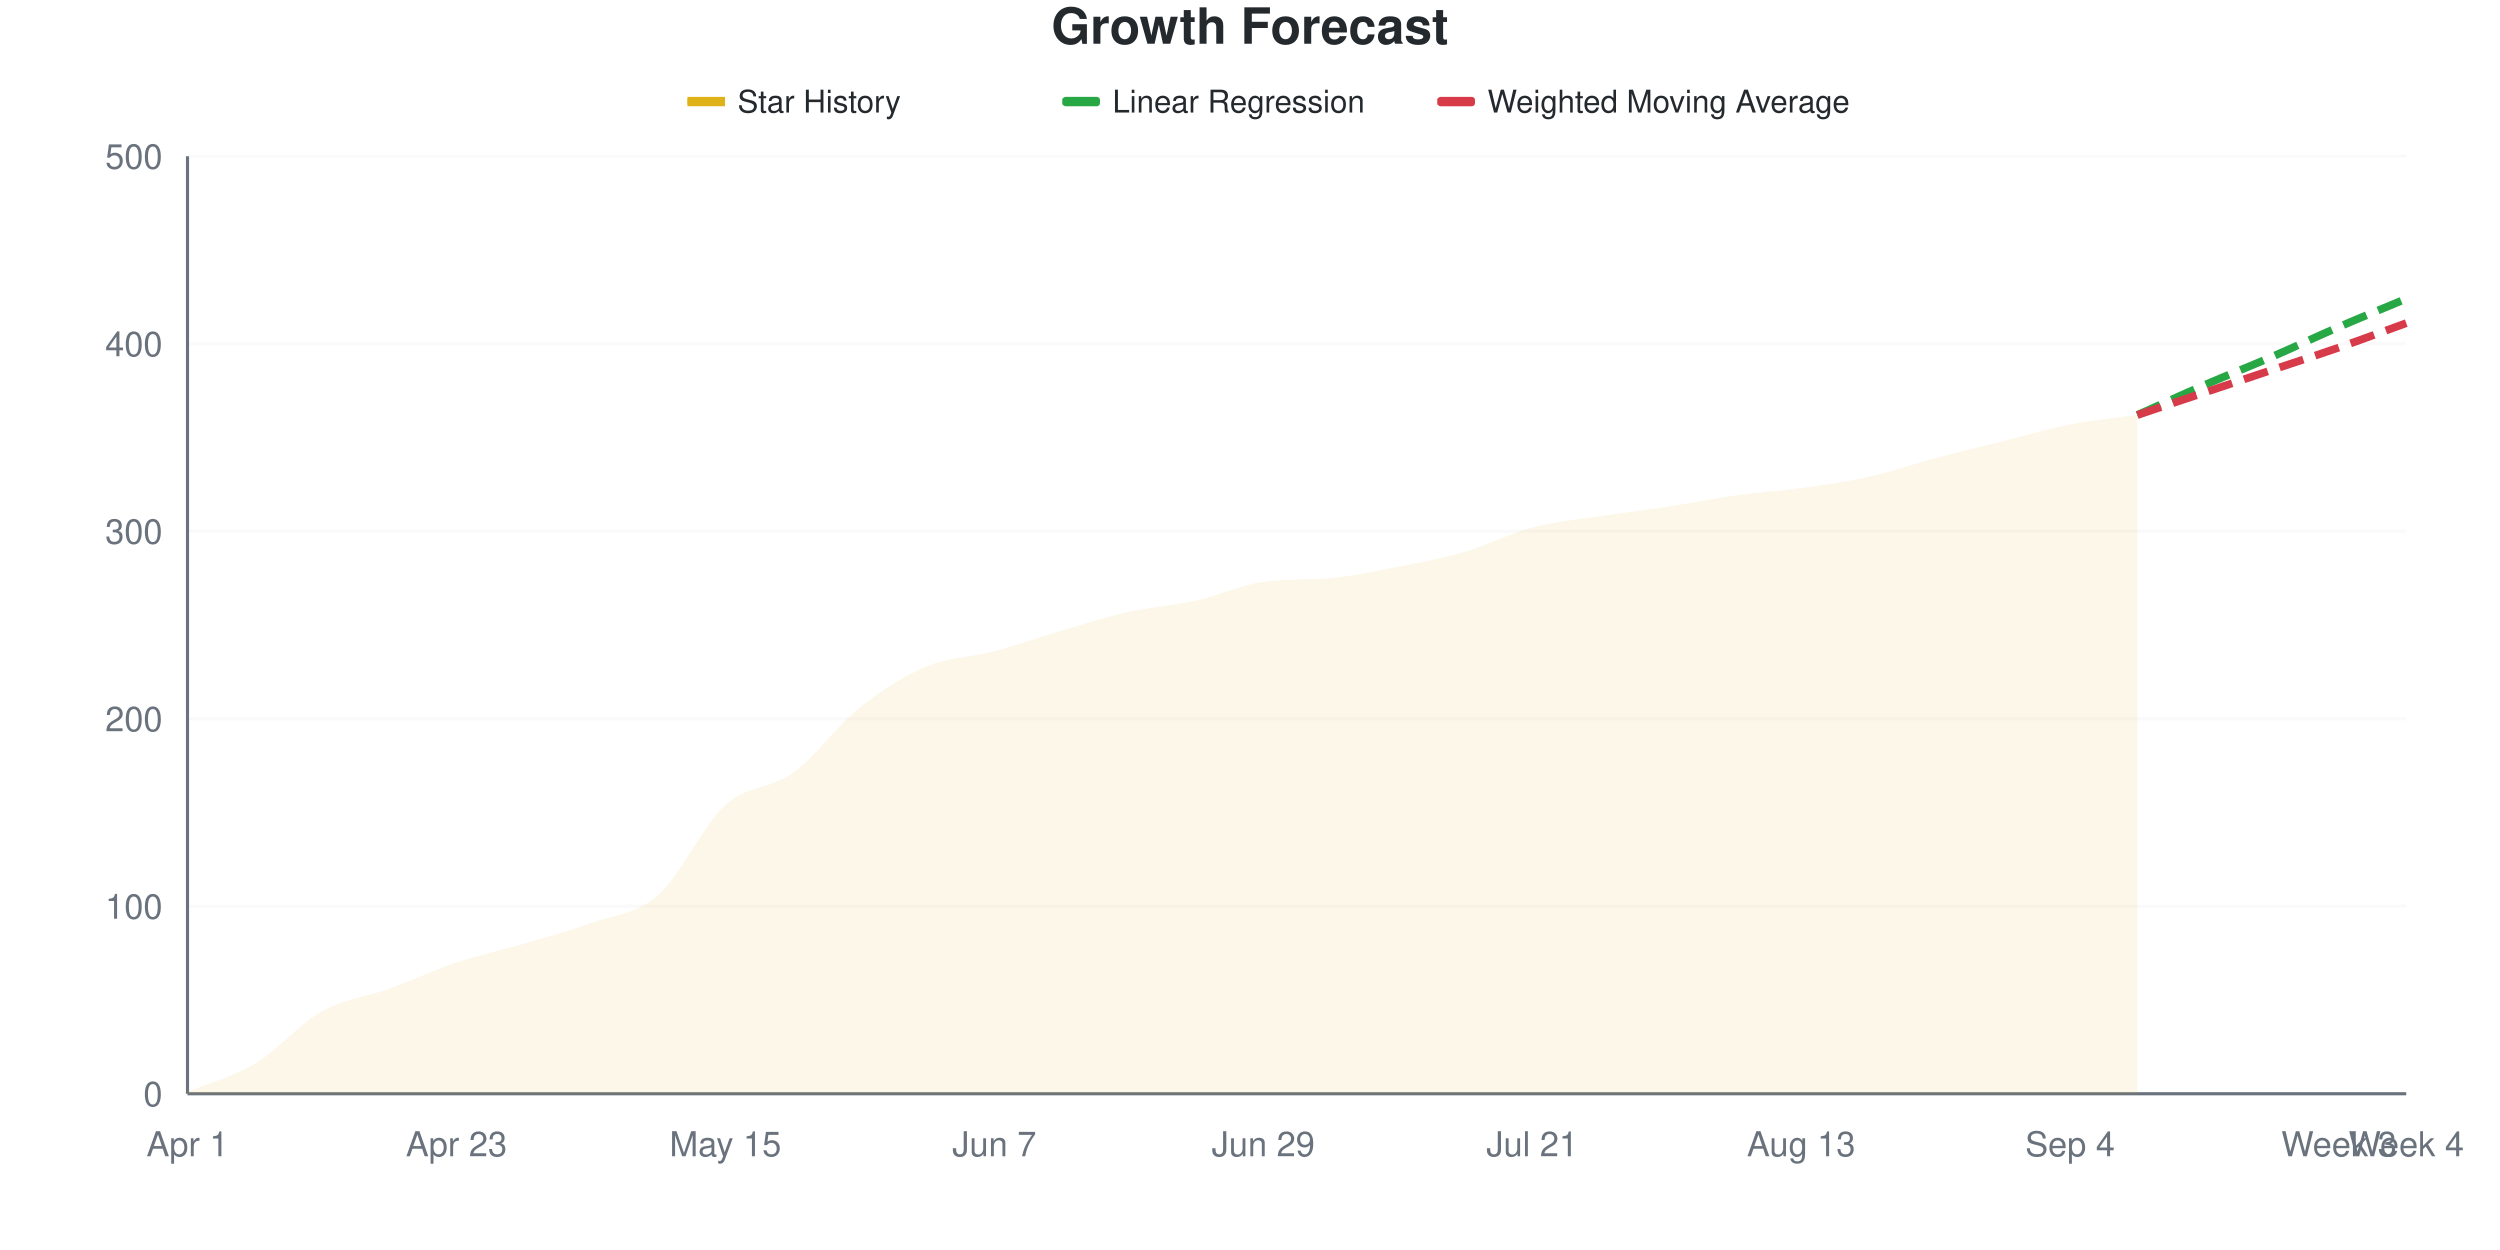
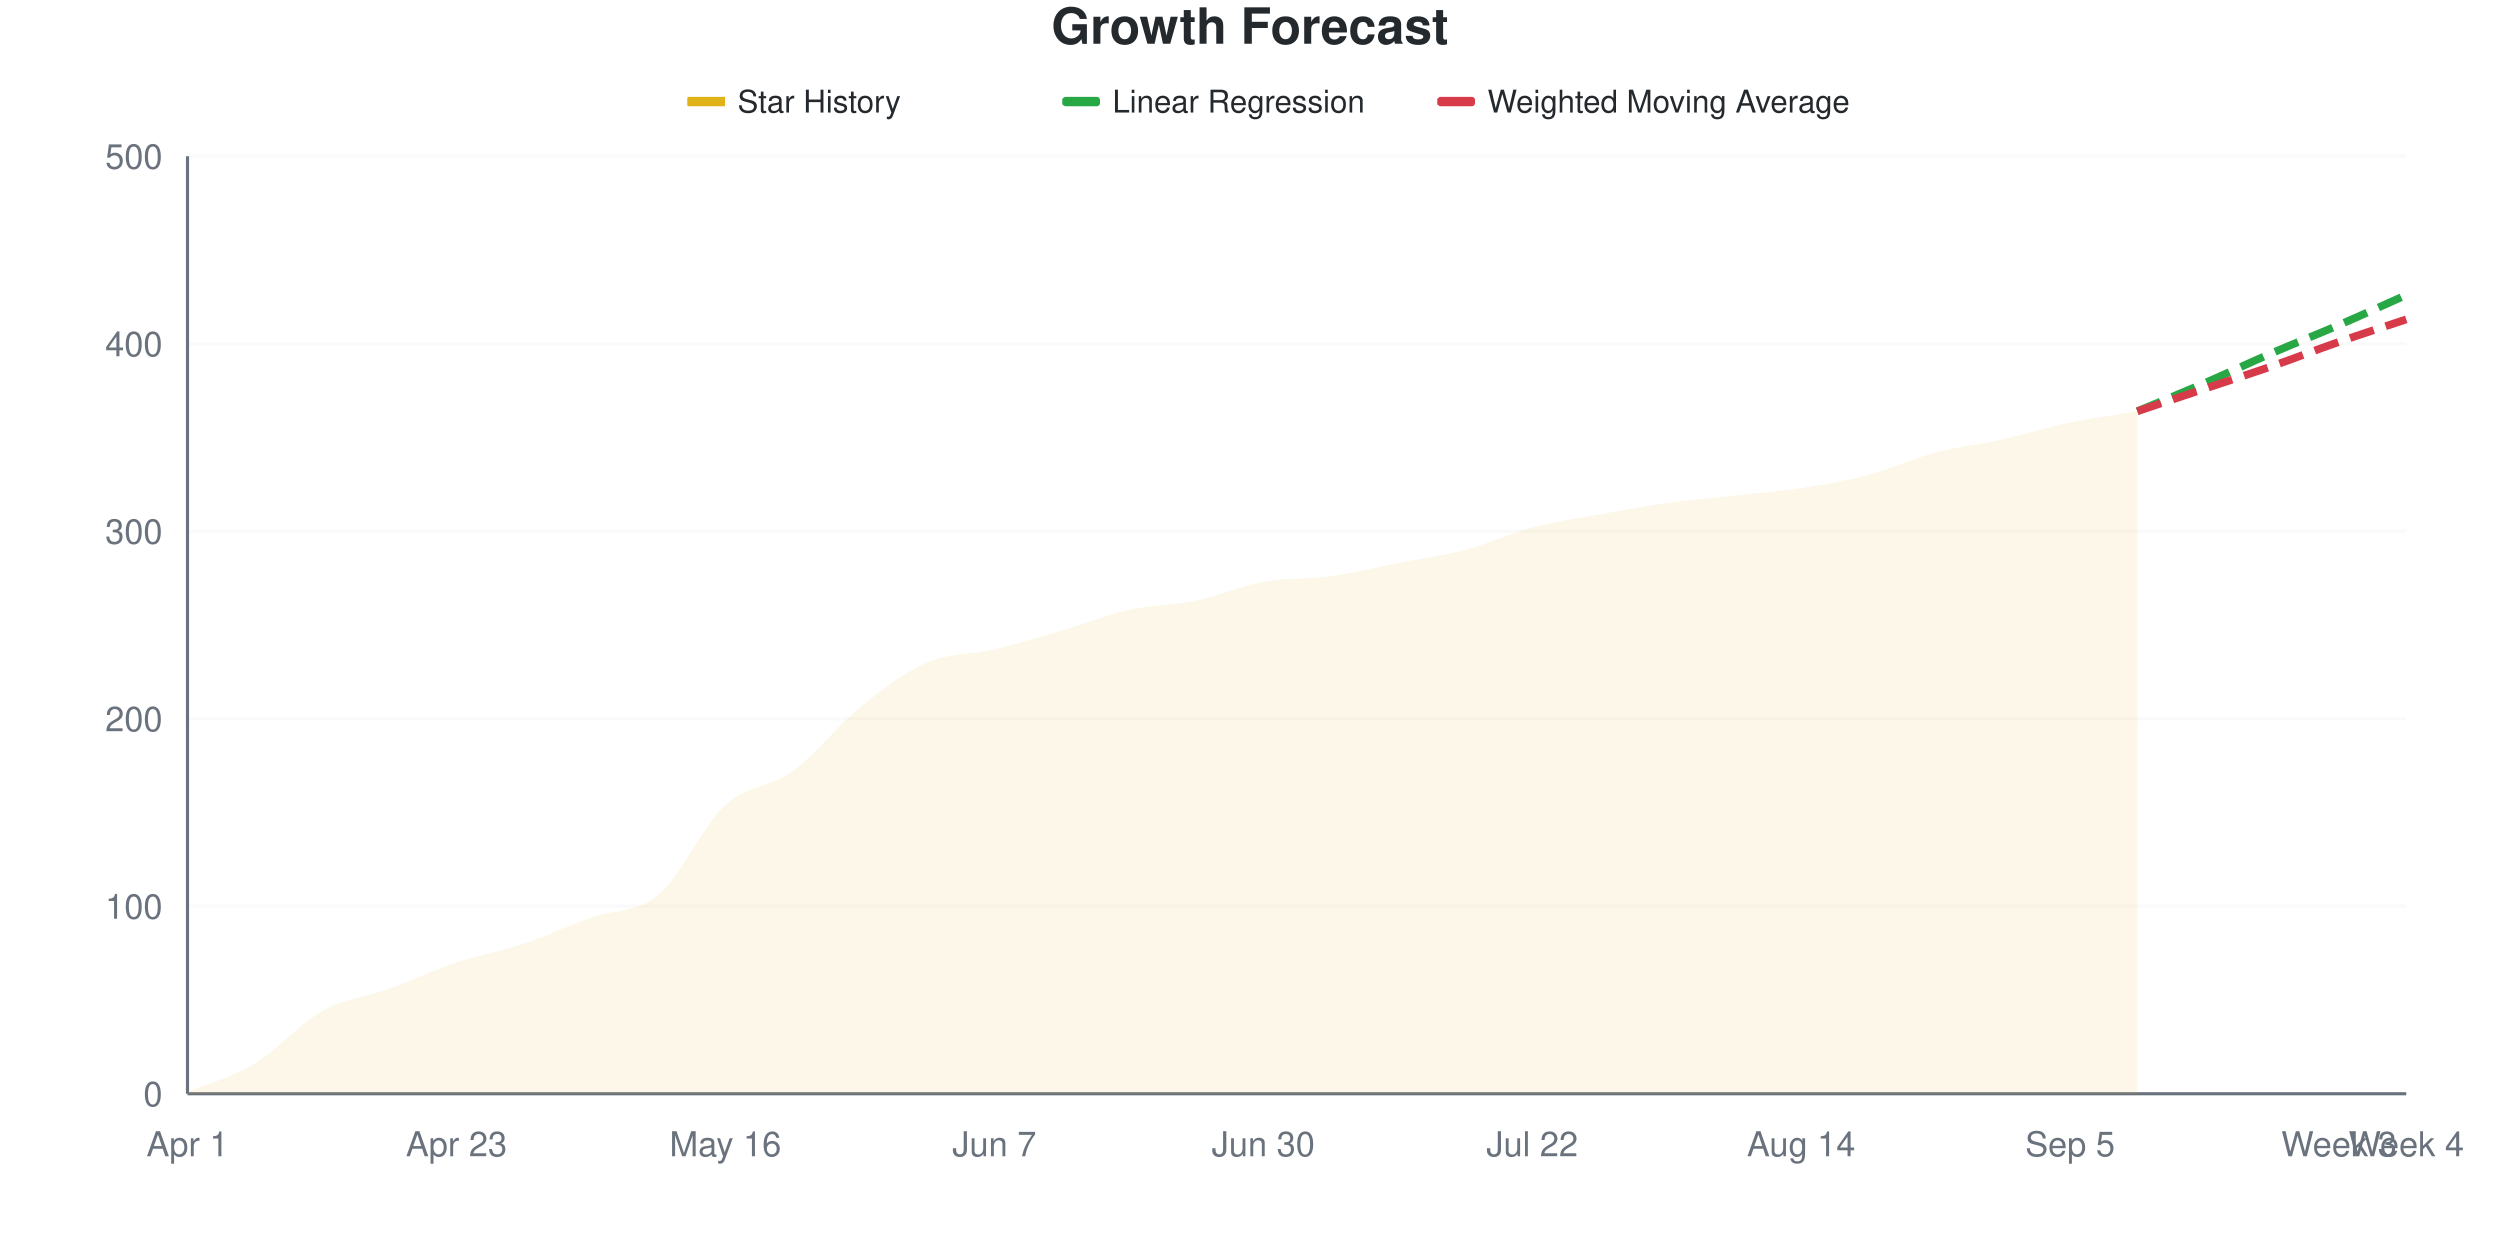
<svg xmlns="http://www.w3.org/2000/svg" viewBox="0 0 800 400" width="800" height="400">
  <style>
    @keyframes drawLine {
      to { stroke-dashoffset: 0; }
    }
    @keyframes fadeInPoint {
      from { opacity: 0; }
      to { opacity: 1; }
    }
    .data-line-0 {
      stroke-dasharray: 1016;
      stroke-dashoffset: 1016;
      animation: drawLine 2s ease-out forwards;
    }
    .data-point {
      opacity: 0;
      animation: fadeInPoint 0.5s ease-out forwards;
    }
    .chart-bg { fill: #fff; }
    .chart-text { fill: #24292e; }
    .chart-muted { fill: #6a737d; }
    .chart-grid { stroke: #eee; }
    .chart-axis { stroke: #6a737d; }
    @media (prefers-color-scheme: dark) {
      .chart-bg { fill: #0d1117; }
      .chart-text { fill: #e6edf3; }
      .chart-muted { fill: #8b949e; }
      .chart-grid { stroke: #21262d; }
      .chart-axis { stroke: #8b949e; }
    }
  </style>
  <rect width="800" height="400" class="chart-bg" />
  <text x="400" y="14" text-anchor="middle" class="chart-text" font-size="16" font-weight="bold" font-family="-apple-system, BlinkMacSystemFont, 'Segoe UI', Helvetica, Arial, sans-serif">Growth Forecast</text>
  <g class="legend">
    <rect x="220" y="31" width="12" height="3" fill="#dfb317" />
    <line x1="220" y1="32.5" x2="232" y2="32.5" stroke="#dfb317" stroke-width="2" />
    <text x="236" y="36" class="chart-text" font-size="10" font-family="-apple-system, BlinkMacSystemFont, 'Segoe UI', Helvetica, Arial, sans-serif">Star History</text>
    <rect x="340" y="31" width="12" height="3" fill="#28a745" rx="1" />
    <line x1="340" y1="32.5" x2="352" y2="32.5" stroke="#28a745" stroke-width="2" stroke-dasharray="4,2" />
    <text x="356" y="36" class="chart-text" font-size="10" font-family="-apple-system, BlinkMacSystemFont, 'Segoe UI', Helvetica, Arial, sans-serif">Linear Regression</text>
    <rect x="460" y="31" width="12" height="3" fill="#d73a49" rx="1" />
    <line x1="460" y1="32.5" x2="472" y2="32.5" stroke="#d73a49" stroke-width="2" stroke-dasharray="4,2" />
    <text x="476" y="36" class="chart-text" font-size="10" font-family="-apple-system, BlinkMacSystemFont, 'Segoe UI', Helvetica, Arial, sans-serif">Weighted Moving Average</text>
  </g>
  <g class="grid">
    <line x1="60" y1="350" x2="770" y2="350" class="chart-grid" stroke-opacity="0.3" />
    <text x="52" y="354" text-anchor="end" class="chart-muted" font-size="11" font-family="-apple-system, BlinkMacSystemFont, 'Segoe UI', Helvetica, Arial, sans-serif">0</text>
    <line x1="60" y1="290" x2="770" y2="290" class="chart-grid" stroke-opacity="0.3" />
    <text x="52" y="294" text-anchor="end" class="chart-muted" font-size="11" font-family="-apple-system, BlinkMacSystemFont, 'Segoe UI', Helvetica, Arial, sans-serif">100</text>
    <line x1="60" y1="230" x2="770" y2="230" class="chart-grid" stroke-opacity="0.3" />
    <text x="52" y="234" text-anchor="end" class="chart-muted" font-size="11" font-family="-apple-system, BlinkMacSystemFont, 'Segoe UI', Helvetica, Arial, sans-serif">200</text>
    <line x1="60" y1="170" x2="770" y2="170" class="chart-grid" stroke-opacity="0.3" />
    <text x="52" y="174" text-anchor="end" class="chart-muted" font-size="11" font-family="-apple-system, BlinkMacSystemFont, 'Segoe UI', Helvetica, Arial, sans-serif">300</text>
    <line x1="60" y1="110" x2="770" y2="110" class="chart-grid" stroke-opacity="0.3" />
    <text x="52" y="114" text-anchor="end" class="chart-muted" font-size="11" font-family="-apple-system, BlinkMacSystemFont, 'Segoe UI', Helvetica, Arial, sans-serif">400</text>
    <line x1="60" y1="50" x2="770" y2="50" class="chart-grid" stroke-opacity="0.3" />
    <text x="52" y="54" text-anchor="end" class="chart-muted" font-size="11" font-family="-apple-system, BlinkMacSystemFont, 'Segoe UI', Helvetica, Arial, sans-serif">500</text>
  </g>
  <g class="milestones">
    
  </g>
  <g class="x-axis">
    <text x="60" y="370" text-anchor="middle" class="chart-muted" font-size="11" font-family="-apple-system, BlinkMacSystemFont, 'Segoe UI', Helvetica, Arial, sans-serif">Apr 1</text>
    <text x="146.061" y="370" text-anchor="middle" class="chart-muted" font-size="11" font-family="-apple-system, BlinkMacSystemFont, 'Segoe UI', Helvetica, Arial, sans-serif">Apr 23</text>
-     <text x="232.121" y="370" text-anchor="middle" class="chart-muted" font-size="11" font-family="-apple-system, BlinkMacSystemFont, 'Segoe UI', Helvetica, Arial, sans-serif">May 15</text>
+     <text x="232.121" y="370" text-anchor="middle" class="chart-muted" font-size="11" font-family="-apple-system, BlinkMacSystemFont, 'Segoe UI', Helvetica, Arial, sans-serif">May 16</text>
    <text x="318.182" y="370" text-anchor="middle" class="chart-muted" font-size="11" font-family="-apple-system, BlinkMacSystemFont, 'Segoe UI', Helvetica, Arial, sans-serif">Jun 7</text>
-     <text x="404.242" y="370" text-anchor="middle" class="chart-muted" font-size="11" font-family="-apple-system, BlinkMacSystemFont, 'Segoe UI', Helvetica, Arial, sans-serif">Jun 29</text>
-     <text x="490.303" y="370" text-anchor="middle" class="chart-muted" font-size="11" font-family="-apple-system, BlinkMacSystemFont, 'Segoe UI', Helvetica, Arial, sans-serif">Jul 21</text>
-     <text x="576.364" y="370" text-anchor="middle" class="chart-muted" font-size="11" font-family="-apple-system, BlinkMacSystemFont, 'Segoe UI', Helvetica, Arial, sans-serif">Aug 13</text>
-     <text x="662.424" y="370" text-anchor="middle" class="chart-muted" font-size="11" font-family="-apple-system, BlinkMacSystemFont, 'Segoe UI', Helvetica, Arial, sans-serif">Sep 4</text>
+     <text x="404.242" y="370" text-anchor="middle" class="chart-muted" font-size="11" font-family="-apple-system, BlinkMacSystemFont, 'Segoe UI', Helvetica, Arial, sans-serif">Jun 30</text>
+     <text x="490.303" y="370" text-anchor="middle" class="chart-muted" font-size="11" font-family="-apple-system, BlinkMacSystemFont, 'Segoe UI', Helvetica, Arial, sans-serif">Jul 22</text>
+     <text x="576.364" y="370" text-anchor="middle" class="chart-muted" font-size="11" font-family="-apple-system, BlinkMacSystemFont, 'Segoe UI', Helvetica, Arial, sans-serif">Aug 14</text>
+     <text x="662.424" y="370" text-anchor="middle" class="chart-muted" font-size="11" font-family="-apple-system, BlinkMacSystemFont, 'Segoe UI', Helvetica, Arial, sans-serif">Sep 5</text>
    <text x="748.485" y="370" text-anchor="middle" class="chart-muted" font-size="11" font-family="-apple-system, BlinkMacSystemFont, 'Segoe UI', Helvetica, Arial, sans-serif">Week 3</text>
    <text x="770" y="370" text-anchor="middle" class="chart-muted" font-size="11" font-family="-apple-system, BlinkMacSystemFont, 'Segoe UI', Helvetica, Arial, sans-serif">Week 4</text>
  </g>
  <line x1="60" y1="50" x2="60" y2="350" class="chart-axis" stroke-width="1" />
  <line x1="60" y1="350" x2="770" y2="350" class="chart-axis" stroke-width="1" />
-   <path d="M60,350 L60,349.4 C67.172,346.4 74.343,344.7 81.515,340.4 C88.687,336.1 95.859,327.6 103.03,323.6 C110.202,319.6 117.374,319 124.545,316.4 C131.717,313.8 138.889,310.4 146.061,308 C153.232,305.6 160.404,304.1 167.576,302 C174.747,299.9 181.919,298 189.091,295.4 C196.263,292.8 203.434,292.7 210.606,286.4 C217.778,280.1 224.949,264.1 232.121,257.6 C239.293,251.1 246.465,252.6 253.636,247.4 C260.808,242.2 267.98,232.1 275.152,226.4 C282.323,220.7 289.495,216.2 296.667,213.2 C303.838,210.2 311.01,210.3 318.182,208.4 C325.354,206.5 332.525,203.9 339.697,201.8 C346.869,199.7 354.04,197.4 361.212,195.8 C368.384,194.2 375.556,193.8 382.727,192.2 C389.899,190.6 397.071,187.198 404.242,186.2 C411.414,185.202 418.586,185.666 425.758,185 C432.929,184.334 440.101,182.8 447.273,181.4 C454.444,180 461.616,178.7 468.788,176.6 C475.96,174.5 483.131,170.7 490.303,168.8 C497.475,166.9 504.646,166.3 511.818,165.2 C518.99,164.1 526.162,163.3 533.333,162.2 C540.505,161.1 547.677,159.6 554.848,158.6 C562.02,157.6 569.192,157.2 576.364,156.2 C583.535,155.2 590.707,154.2 597.879,152.6 C605.051,151 612.222,148.5 619.394,146.6 C626.566,144.7 633.737,143 640.909,141.2 C648.081,139.4 655.253,137.2 662.424,135.8 C669.596,134.4 676.768,133.8 683.939,132.8 L683.939,350 L60,350 Z" fill="#dfb317" fill-opacity="0.1" />
-   <path d="M60,350 L60,349.4 C67.172,346.4 74.343,344.7 81.515,340.4 C88.687,336.1 95.859,327.6 103.03,323.6 C110.202,319.6 117.374,319 124.545,316.4 C131.717,313.8 138.889,310.4 146.061,308 C153.232,305.6 160.404,304.1 167.576,302 C174.747,299.9 181.919,298 189.091,295.4 C196.263,292.8 203.434,292.7 210.606,286.4 C217.778,280.1 224.949,264.1 232.121,257.6 C239.293,251.1 246.465,252.6 253.636,247.4 C260.808,242.2 267.98,232.1 275.152,226.4 C282.323,220.7 289.495,216.2 296.667,213.2 C303.838,210.2 311.01,210.3 318.182,208.4 C325.354,206.5 332.525,203.9 339.697,201.8 C346.869,199.7 354.04,197.4 361.212,195.8 C368.384,194.2 375.556,193.8 382.727,192.2 C389.899,190.6 397.071,187.198 404.242,186.2 C411.414,185.202 418.586,185.666 425.758,185 C432.929,184.334 440.101,182.8 447.273,181.4 C454.444,180 461.616,178.7 468.788,176.6 C475.96,174.5 483.131,170.7 490.303,168.8 C497.475,166.9 504.646,166.3 511.818,165.2 C518.99,164.1 526.162,163.3 533.333,162.2 C540.505,161.1 547.677,159.6 554.848,158.6 C562.02,157.6 569.192,157.2 576.364,156.2 C583.535,155.2 590.707,154.2 597.879,152.6 C605.051,151 612.222,148.5 619.394,146.6 C626.566,144.7 633.737,143 640.909,141.2 C648.081,139.4 655.253,137.2 662.424,135.8 C669.596,134.4 676.768,133.8 683.939,132.8" fill="none" stroke="#dfb317" stroke-width="2.5" class="data-line-0" />
-   <path d="M683.939,132.8 C691.111,129.6 698.283,126.3 705.455,123.2 C712.626,120.1 719.798,117.3 726.97,114.2 C734.141,111.1 741.313,107.7 748.485,104.6 C755.657,101.5 762.828,98.6 770,95.6" fill="none" stroke="#28a745" stroke-width="2.5" stroke-dasharray="8,4" />
-   <path d="M683.939,132.8 C691.111,130.4 698.283,128 705.455,125.6 C712.626,123.2 719.798,120.8 726.97,118.4 C734.141,116 741.313,113.7 748.485,111.2 C755.657,108.7 762.828,106 770,103.4" fill="none" stroke="#d73a49" stroke-width="2.5" stroke-dasharray="8,4" />
+   <path d="M60,350 L60,349.4 C67.172,346.4 74.343,344.7 81.515,340.4 C88.687,336.1 95.859,327.6 103.03,323.6 C110.202,319.6 117.374,319 124.545,316.4 C131.717,313.8 138.889,310.4 146.061,308 C153.232,305.6 160.404,304.4 167.576,302 C174.747,299.6 181.919,296.2 189.091,293.6 C196.263,291 203.434,292.4 210.606,286.4 C217.778,280.4 224.949,264.2 232.121,257.6 C239.293,251 246.465,252 253.636,246.8 C260.808,241.6 267.98,232.2 275.152,226.4 C282.323,220.6 289.495,215.1 296.667,212 C303.838,208.9 311.01,209.5 318.182,207.8 C325.354,206.1 332.525,203.9 339.697,201.8 C346.869,199.7 354.04,196.8 361.212,195.2 C368.384,193.6 375.556,193.7 382.727,192.2 C389.899,190.7 397.071,187.5 404.242,186.2 C411.414,184.9 418.586,185.4 425.758,184.4 C432.929,183.4 440.101,181.6 447.273,180.2 C454.444,178.8 461.616,177.9 468.788,176 C475.96,174.1 483.131,170.7 490.303,168.8 C497.475,166.9 504.646,165.9 511.818,164.6 C518.99,163.3 526.162,162 533.333,161 C540.505,160 547.677,159.4 554.848,158.6 C562.02,157.8 569.192,157.3 576.364,156.2 C583.535,155.1 590.707,153.9 597.879,152 C605.051,150.1 612.222,146.7 619.394,144.8 C626.566,142.9 633.737,142.2 640.909,140.6 C648.081,139 655.253,136.7 662.424,135.2 C669.596,133.7 676.768,132.8 683.939,131.6 L683.939,350 L60,350 Z" fill="#dfb317" fill-opacity="0.1" />
+   <path d="M60,350 L60,349.4 C67.172,346.4 74.343,344.7 81.515,340.4 C88.687,336.1 95.859,327.6 103.03,323.6 C110.202,319.6 117.374,319 124.545,316.4 C131.717,313.8 138.889,310.4 146.061,308 C153.232,305.6 160.404,304.4 167.576,302 C174.747,299.6 181.919,296.2 189.091,293.6 C196.263,291 203.434,292.4 210.606,286.4 C217.778,280.4 224.949,264.2 232.121,257.6 C239.293,251 246.465,252 253.636,246.8 C260.808,241.6 267.98,232.2 275.152,226.4 C282.323,220.6 289.495,215.1 296.667,212 C303.838,208.9 311.01,209.5 318.182,207.8 C325.354,206.1 332.525,203.9 339.697,201.8 C346.869,199.7 354.04,196.8 361.212,195.2 C368.384,193.6 375.556,193.7 382.727,192.2 C389.899,190.7 397.071,187.5 404.242,186.2 C411.414,184.9 418.586,185.4 425.758,184.4 C432.929,183.4 440.101,181.6 447.273,180.2 C454.444,178.8 461.616,177.9 468.788,176 C475.96,174.1 483.131,170.7 490.303,168.8 C497.475,166.9 504.646,165.9 511.818,164.6 C518.99,163.3 526.162,162 533.333,161 C540.505,160 547.677,159.4 554.848,158.6 C562.02,157.8 569.192,157.3 576.364,156.2 C583.535,155.1 590.707,153.9 597.879,152 C605.051,150.1 612.222,146.7 619.394,144.8 C626.566,142.9 633.737,142.2 640.909,140.6 C648.081,139 655.253,136.7 662.424,135.2 C669.596,133.7 676.768,132.8 683.939,131.6" fill="none" stroke="#dfb317" stroke-width="2.5" class="data-line-0" />
+   <path d="M683.939,131.6 C691.111,128.6 698.283,125.7 705.455,122.6 C712.626,119.5 719.798,116.1 726.97,113 C734.141,109.9 741.313,107.1 748.485,104 C755.657,100.9 762.828,97.6 770,94.4" fill="none" stroke="#28a745" stroke-width="2.5" stroke-dasharray="8,4" />
+   <path d="M683.939,131.6 C691.111,129.2 698.283,126.8 705.455,124.4 C712.626,122 719.798,119.7 726.97,117.2 C734.141,114.7 741.313,111.9 748.485,109.4 C755.657,106.9 762.828,104.6 770,102.2" fill="none" stroke="#d73a49" stroke-width="2.5" stroke-dasharray="8,4" />
  <g class="points">
    <circle cx="60" cy="349.4" r="4" fill="#dfb317" class="data-point" style="animation-delay: 1.50s" />
    <circle cx="81.515" cy="340.4" r="4" fill="#dfb317" class="data-point" style="animation-delay: 1.55s" />
    <circle cx="103.03" cy="323.6" r="4" fill="#dfb317" class="data-point" style="animation-delay: 1.60s" />
    <circle cx="124.545" cy="316.4" r="4" fill="#dfb317" class="data-point" style="animation-delay: 1.65s" />
    <circle cx="146.061" cy="308" r="4" fill="#dfb317" class="data-point" style="animation-delay: 1.70s" />
    <circle cx="167.576" cy="302" r="4" fill="#dfb317" class="data-point" style="animation-delay: 1.75s" />
-     <circle cx="189.091" cy="295.4" r="4" fill="#dfb317" class="data-point" style="animation-delay: 1.80s" />
+     <circle cx="189.091" cy="293.6" r="4" fill="#dfb317" class="data-point" style="animation-delay: 1.80s" />
    <circle cx="210.606" cy="286.4" r="4" fill="#dfb317" class="data-point" style="animation-delay: 1.85s" />
    <circle cx="232.121" cy="257.6" r="4" fill="#dfb317" class="data-point" style="animation-delay: 1.90s" />
-     <circle cx="253.636" cy="247.4" r="4" fill="#dfb317" class="data-point" style="animation-delay: 1.95s" />
+     <circle cx="253.636" cy="246.8" r="4" fill="#dfb317" class="data-point" style="animation-delay: 1.95s" />
    <circle cx="275.152" cy="226.4" r="4" fill="#dfb317" class="data-point" style="animation-delay: 2.00s" />
-     <circle cx="296.667" cy="213.2" r="4" fill="#dfb317" class="data-point" style="animation-delay: 2.05s" />
-     <circle cx="318.182" cy="208.4" r="4" fill="#dfb317" class="data-point" style="animation-delay: 2.10s" />
+     <circle cx="296.667" cy="212" r="4" fill="#dfb317" class="data-point" style="animation-delay: 2.05s" />
+     <circle cx="318.182" cy="207.8" r="4" fill="#dfb317" class="data-point" style="animation-delay: 2.10s" />
    <circle cx="339.697" cy="201.8" r="4" fill="#dfb317" class="data-point" style="animation-delay: 2.15s" />
-     <circle cx="361.212" cy="195.8" r="4" fill="#dfb317" class="data-point" style="animation-delay: 2.20s" />
+     <circle cx="361.212" cy="195.2" r="4" fill="#dfb317" class="data-point" style="animation-delay: 2.20s" />
    <circle cx="382.727" cy="192.2" r="4" fill="#dfb317" class="data-point" style="animation-delay: 2.25s" />
    <circle cx="404.242" cy="186.2" r="4" fill="#dfb317" class="data-point" style="animation-delay: 2.30s" />
-     <circle cx="425.758" cy="185" r="4" fill="#dfb317" class="data-point" style="animation-delay: 2.35s" />
-     <circle cx="447.273" cy="181.4" r="4" fill="#dfb317" class="data-point" style="animation-delay: 2.40s" />
-     <circle cx="468.788" cy="176.6" r="4" fill="#dfb317" class="data-point" style="animation-delay: 2.45s" />
+     <circle cx="425.758" cy="184.4" r="4" fill="#dfb317" class="data-point" style="animation-delay: 2.35s" />
+     <circle cx="447.273" cy="180.2" r="4" fill="#dfb317" class="data-point" style="animation-delay: 2.40s" />
+     <circle cx="468.788" cy="176" r="4" fill="#dfb317" class="data-point" style="animation-delay: 2.45s" />
    <circle cx="490.303" cy="168.8" r="4" fill="#dfb317" class="data-point" style="animation-delay: 2.50s" />
-     <circle cx="511.818" cy="165.2" r="4" fill="#dfb317" class="data-point" style="animation-delay: 2.55s" />
-     <circle cx="533.333" cy="162.2" r="4" fill="#dfb317" class="data-point" style="animation-delay: 2.60s" />
+     <circle cx="511.818" cy="164.6" r="4" fill="#dfb317" class="data-point" style="animation-delay: 2.55s" />
+     <circle cx="533.333" cy="161" r="4" fill="#dfb317" class="data-point" style="animation-delay: 2.60s" />
    <circle cx="554.848" cy="158.6" r="4" fill="#dfb317" class="data-point" style="animation-delay: 2.65s" />
    <circle cx="576.364" cy="156.2" r="4" fill="#dfb317" class="data-point" style="animation-delay: 2.70s" />
-     <circle cx="597.879" cy="152.6" r="4" fill="#dfb317" class="data-point" style="animation-delay: 2.75s" />
-     <circle cx="619.394" cy="146.6" r="4" fill="#dfb317" class="data-point" style="animation-delay: 2.80s" />
-     <circle cx="640.909" cy="141.2" r="4" fill="#dfb317" class="data-point" style="animation-delay: 2.85s" />
-     <circle cx="662.424" cy="135.8" r="4" fill="#dfb317" class="data-point" style="animation-delay: 2.90s" />
-     <circle cx="683.939" cy="132.8" r="4" fill="#dfb317" class="data-point" style="animation-delay: 2.95s" />
+     <circle cx="597.879" cy="152" r="4" fill="#dfb317" class="data-point" style="animation-delay: 2.75s" />
+     <circle cx="619.394" cy="144.8" r="4" fill="#dfb317" class="data-point" style="animation-delay: 2.80s" />
+     <circle cx="640.909" cy="140.6" r="4" fill="#dfb317" class="data-point" style="animation-delay: 2.85s" />
+     <circle cx="662.424" cy="135.2" r="4" fill="#dfb317" class="data-point" style="animation-delay: 2.90s" />
+     <circle cx="683.939" cy="131.6" r="4" fill="#dfb317" class="data-point" style="animation-delay: 2.95s" />
  </g>
</svg>
